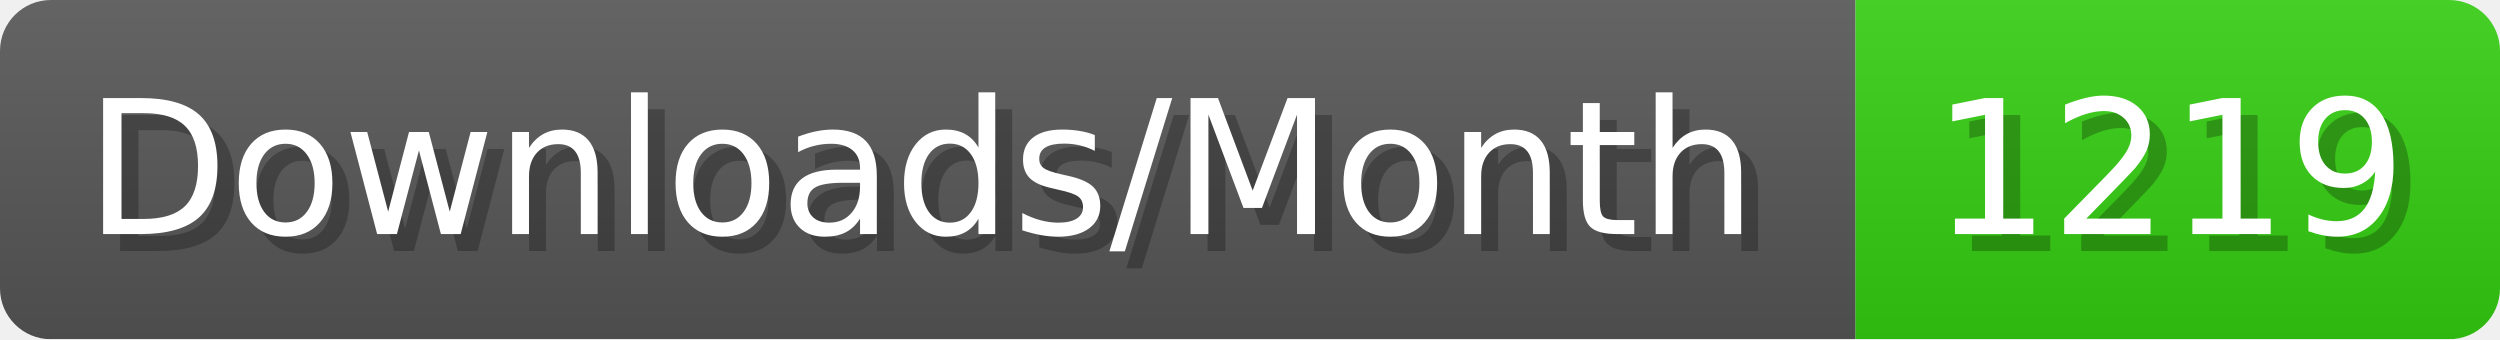
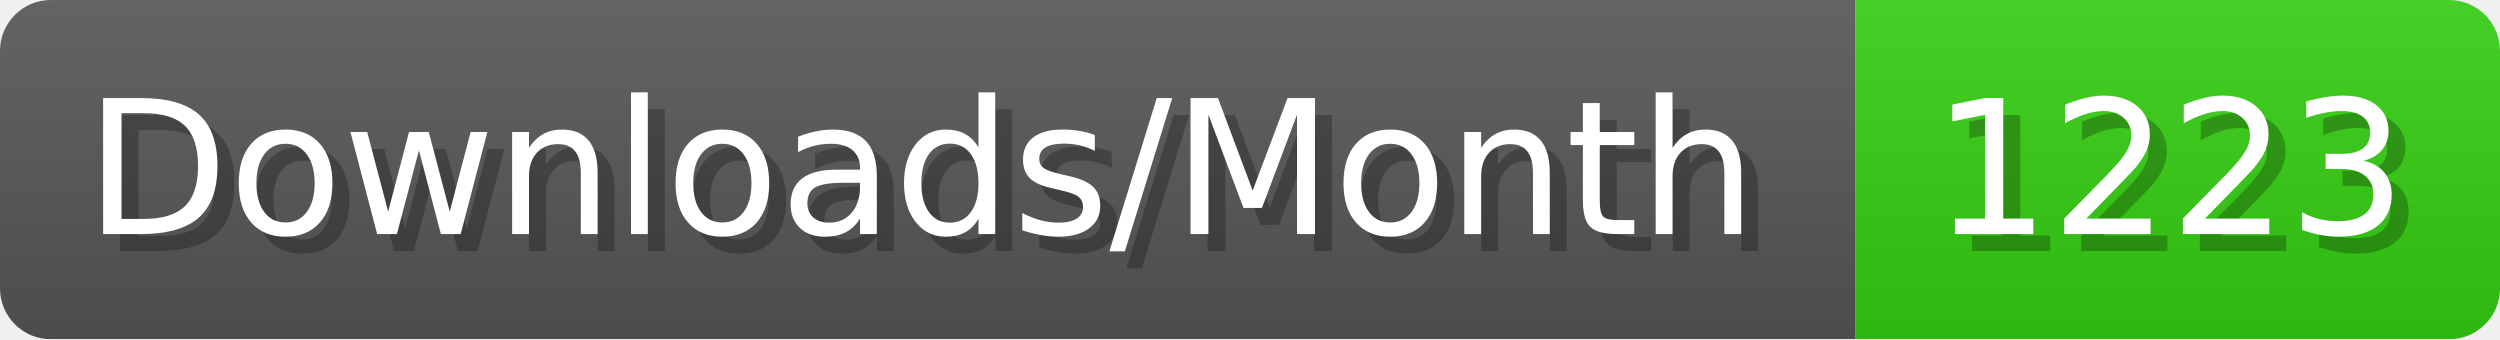
- <svg xmlns="http://www.w3.org/2000/svg" width="147.4" height="20" viewBox="0 0 1474 200" role="img" aria-label="Downloads/Month: 1219">
+ <svg xmlns="http://www.w3.org/2000/svg" width="147.4" height="20" viewBox="0 0 1474 200" role="img" aria-label="Downloads/Month: 1223">
  <linearGradient id="YlXUI" x2="0" y2="100%">
    <stop offset="0" stop-opacity=".1" stop-color="#EEE" />
    <stop offset="1" stop-opacity=".1" />
  </linearGradient>
  <mask id="JHhop">
    <rect width="1474" height="200" rx="30" fill="#FFF" />
  </mask>
  <g mask="url(#JHhop)">
    <rect width="1094" height="200" fill="#555" />
    <rect width="380" height="200" fill="#3C1" x="1094" />
    <rect width="1474" height="200" fill="url(#YlXUI)" />
  </g>
  <g aria-hidden="true" fill="#fff" text-anchor="start" font-family="Verdana,DejaVu Sans,sans-serif" font-size="110">
    <text x="60" y="148" textLength="994" fill="#000" opacity="0.25">Downloads/Month</text>
    <text x="50" y="138" textLength="994">Downloads/Month</text>
-     <text x="1149" y="148" textLength="280" fill="#000" opacity="0.25">1219</text>
-     <text x="1139" y="138" textLength="280">1219</text>
+     <text x="1149" y="148" textLength="280" fill="#000" opacity="0.25">1223</text>
+     <text x="1139" y="138" textLength="280">1223</text>
  </g>
</svg>
